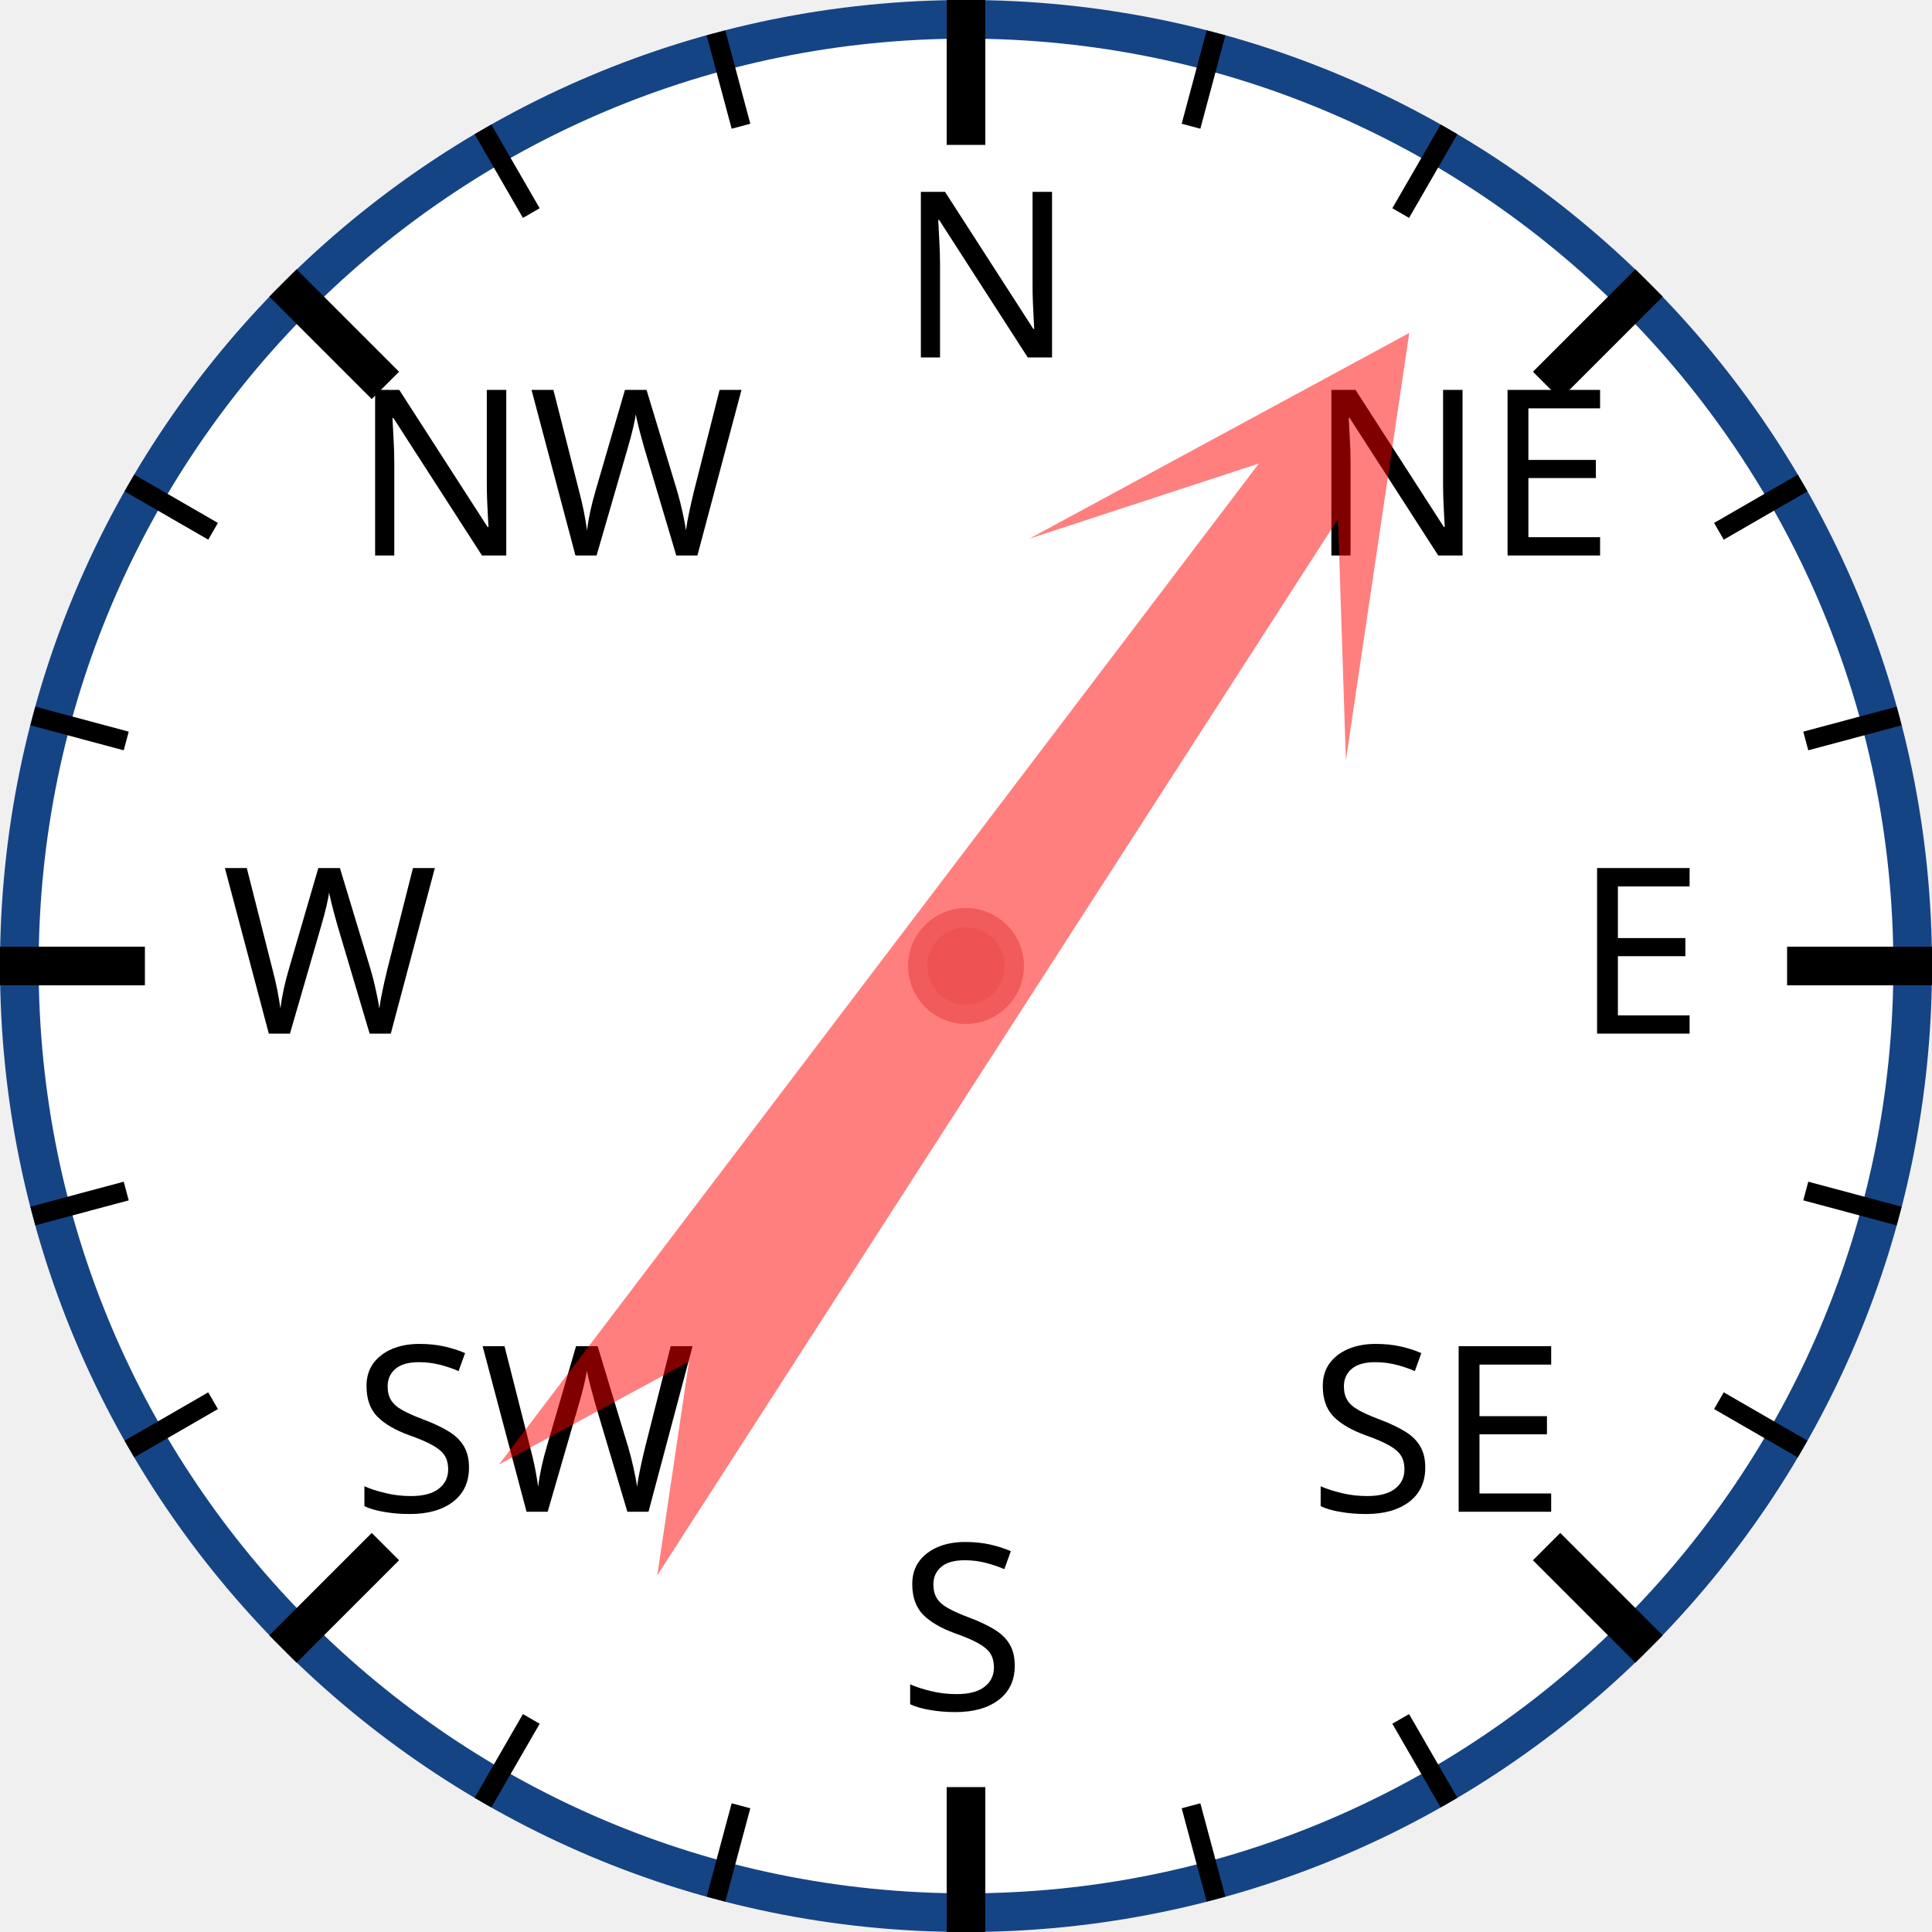
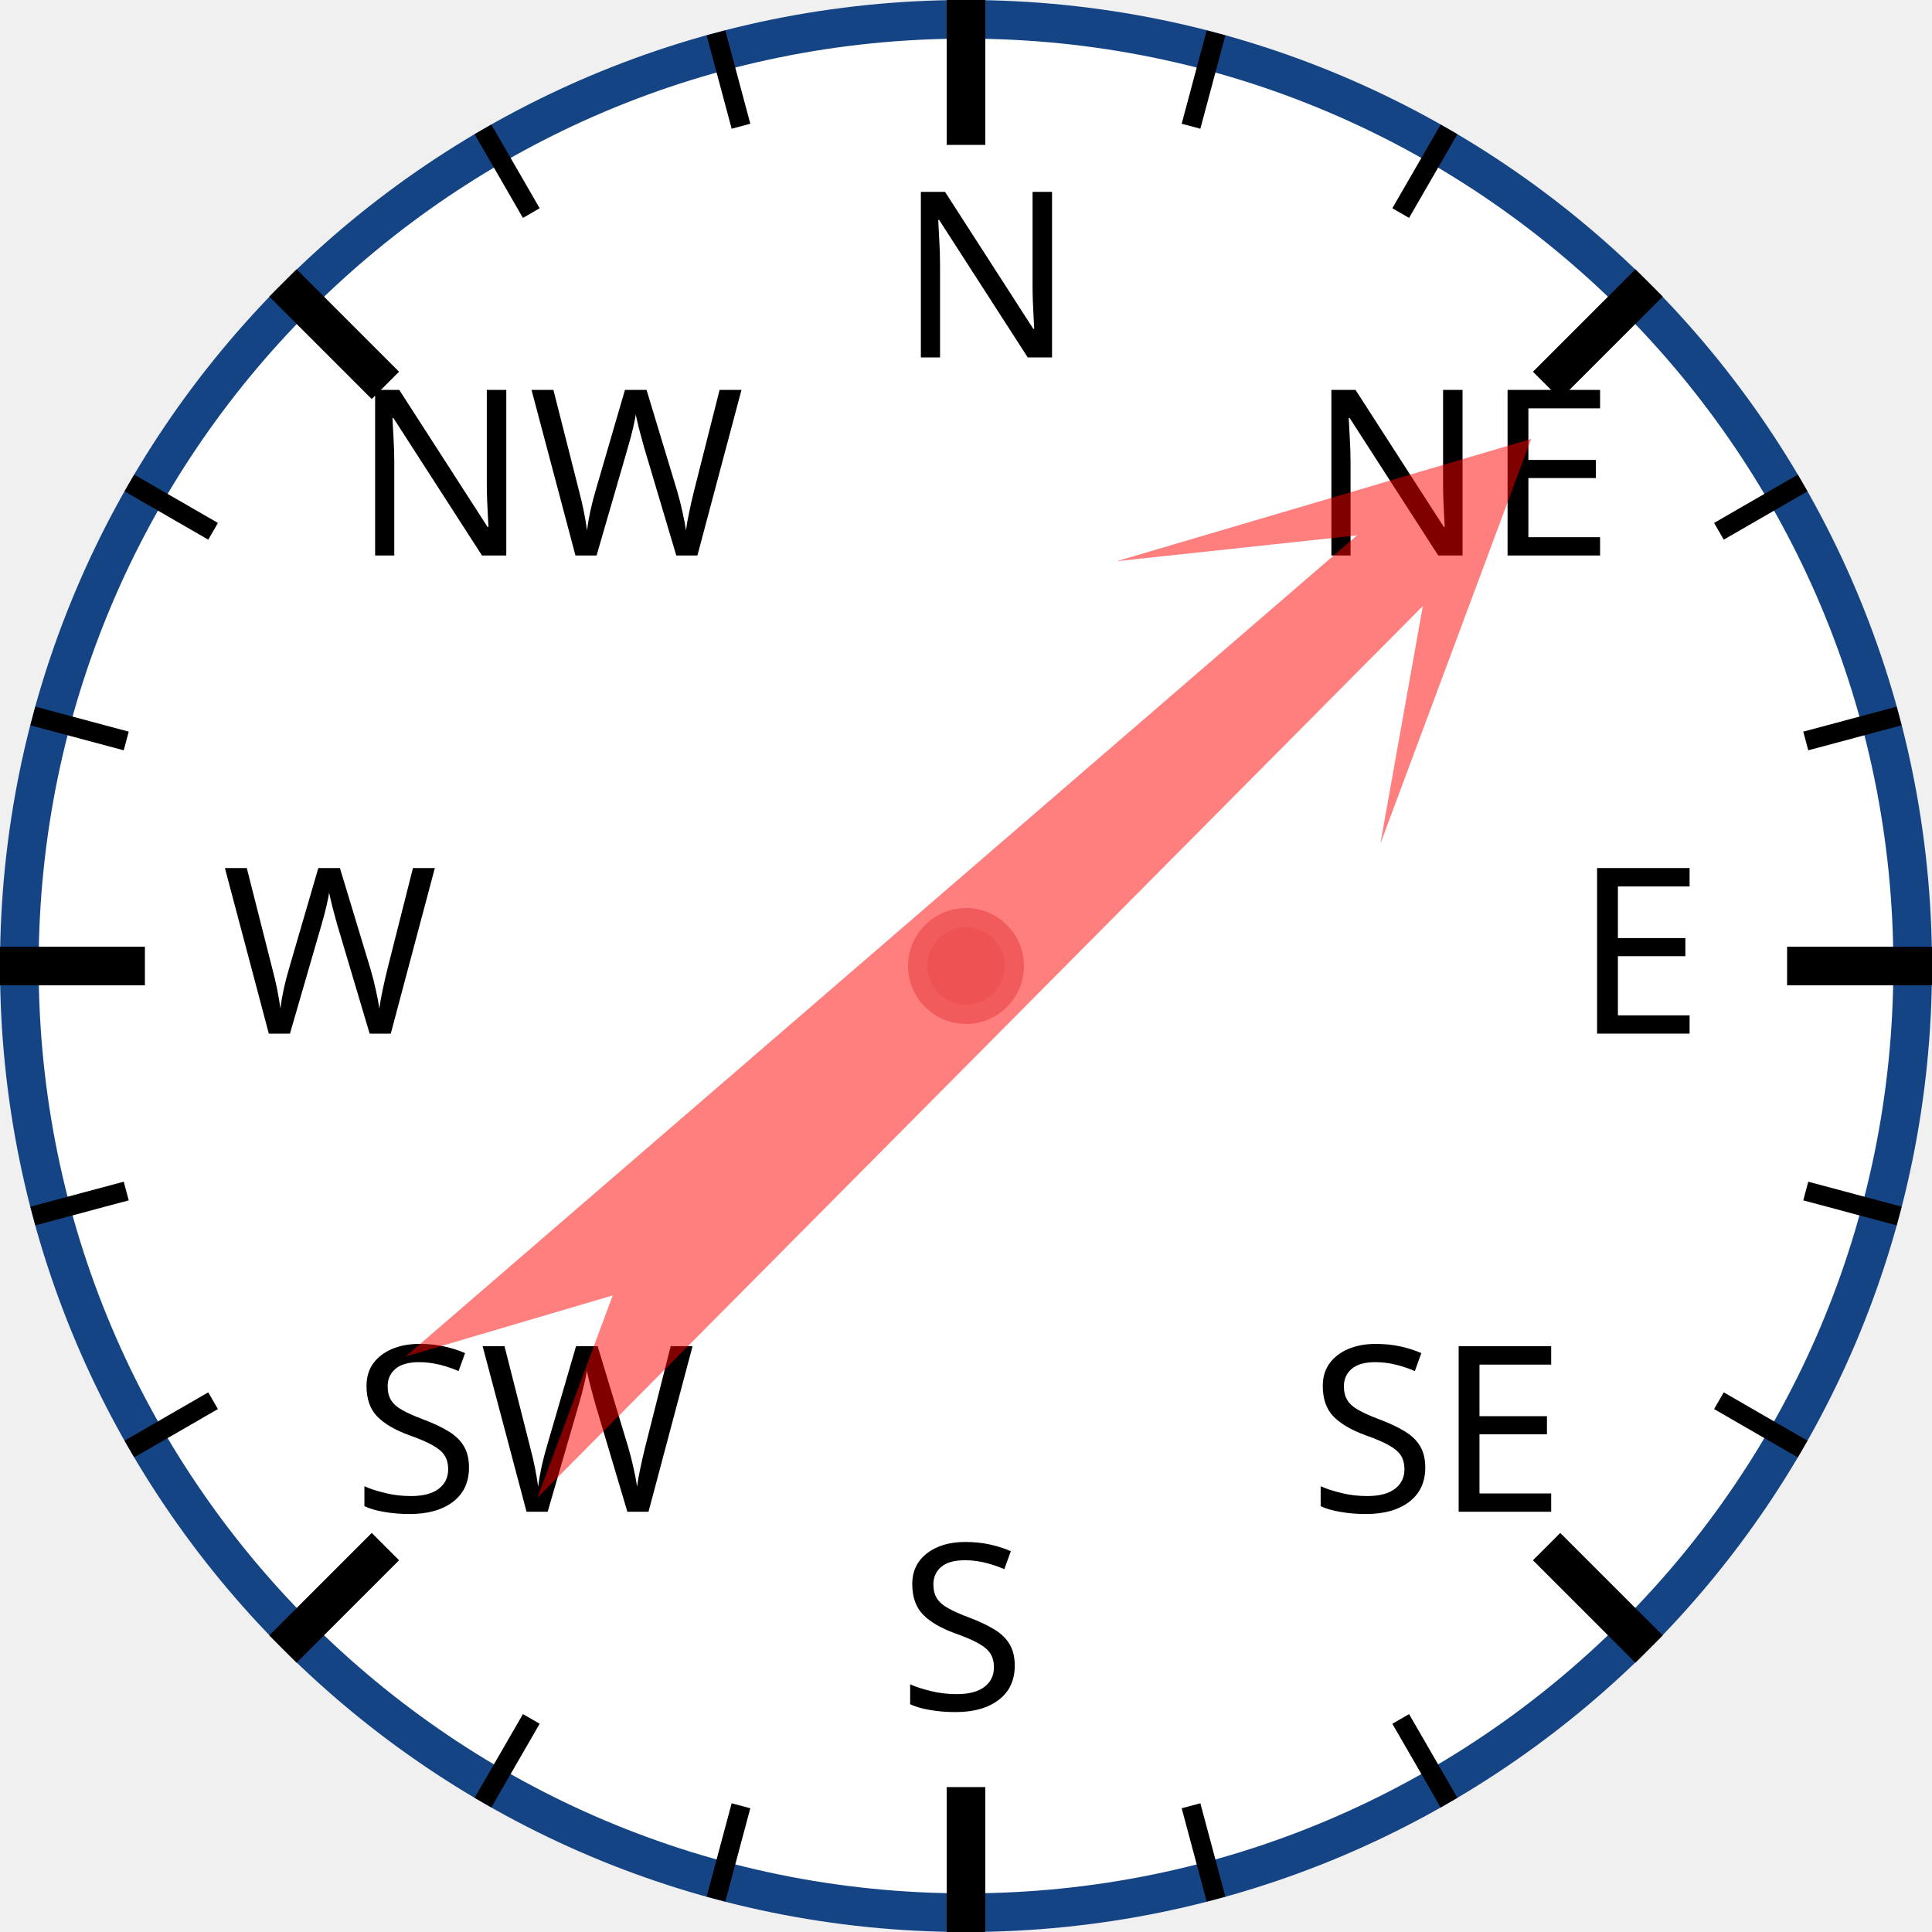
<svg xmlns="http://www.w3.org/2000/svg" width="120px" height="120px" viewBox="0 0 200 200">
  <circle cx="100" cy="100" r="98" style="fill: white; stroke: #154485; stroke-width: 4;" />
  <text x="93.0" y="37.0" style="font-family: sans-serif; font-size: 18pt;">N</text>
  <line x1="100.0" y1="0.0" x2="100.0" y2="15.0" style="stroke: black; stroke-width: 4;" />
  <line x1="74.118" y1="3.407" x2="76.706" y2="13.067" style="stroke: black; stroke-width: 2;" />
  <line x1="50" y1="13.397" x2="55" y2="22.058" style="stroke: black; stroke-width: 2;" />
  <text x="36.503" y="57.503" style="font-family: sans-serif; font-size: 18pt;">NW</text>
  <line x1="29.289" y1="29.289" x2="39.896" y2="39.896" style="stroke: black; stroke-width: 4;" />
  <line x1="13.397" y1="50" x2="22.058" y2="55" style="stroke: black; stroke-width: 2;" />
  <line x1="3.407" y1="74.118" x2="13.067" y2="76.706" style="stroke: black; stroke-width: 2;" />
  <text x="23.0" y="107.0" style="font-family: sans-serif; font-size: 18pt;">W</text>
  <line x1="0.0" y1="100.0" x2="15.0" y2="100.0" style="stroke: black; stroke-width: 4;" />
  <line x1="3.407" y1="125.882" x2="13.067" y2="123.294" style="stroke: black; stroke-width: 2;" />
  <line x1="13.397" y1="150" x2="22.058" y2="145" style="stroke: black; stroke-width: 2;" />
  <text x="36.503" y="156.497" style="font-family: sans-serif; font-size: 18pt;">SW</text>
  <line x1="29.289" y1="170.711" x2="39.896" y2="160.104" style="stroke: black; stroke-width: 4;" />
  <line x1="50" y1="186.603" x2="55" y2="177.942" style="stroke: black; stroke-width: 2;" />
  <line x1="74.118" y1="196.593" x2="76.706" y2="186.933" style="stroke: black; stroke-width: 2;" />
  <text x="93" y="177.0" style="font-family: sans-serif; font-size: 18pt;">S</text>
  <line x1="100" y1="200.0" x2="100" y2="185.0" style="stroke: black; stroke-width: 4;" />
  <line x1="125.882" y1="196.593" x2="123.294" y2="186.933" style="stroke: black; stroke-width: 2;" />
  <line x1="150.0" y1="186.603" x2="145.0" y2="177.942" style="stroke: black; stroke-width: 2;" />
  <text x="135.497" y="156.497" style="font-family: sans-serif; font-size: 18pt;">SE</text>
  <line x1="170.711" y1="170.711" x2="160.104" y2="160.104" style="stroke: black; stroke-width: 4;" />
  <line x1="186.603" y1="150" x2="177.942" y2="145" style="stroke: black; stroke-width: 2;" />
  <line x1="196.593" y1="125.882" x2="186.933" y2="123.294" style="stroke: black; stroke-width: 2;" />
  <text x="163.0" y="107" style="font-family: sans-serif; font-size: 18pt;">E</text>
  <line x1="200.0" y1="100" x2="185.0" y2="100" style="stroke: black; stroke-width: 4;" />
  <line x1="196.593" y1="74.118" x2="186.933" y2="76.706" style="stroke: black; stroke-width: 2;" />
  <line x1="186.603" y1="50" x2="177.942" y2="55" style="stroke: black; stroke-width: 2;" />
  <text x="135.497" y="57.503" style="font-family: sans-serif; font-size: 18pt;">NE</text>
  <line x1="170.711" y1="29.289" x2="160.104" y2="39.896" style="stroke: black; stroke-width: 4;" />
  <line x1="150" y1="13.397" x2="145" y2="22.058" style="stroke: black; stroke-width: 2;" />
  <line x1="125.882" y1="3.407" x2="123.294" y2="13.067" style="stroke: black; stroke-width: 2;" />
-   <polygon points="100 20 120 60 105 40 110 170 100 150 90 170 95 40 80 60" style="fill: red; fill-opacity: 0.5;" transform="rotate(35,100,100)" />
+   <polygon points="100 20 120 60 105 40 110 170 100 150 90 170 95 40 80 60" style="fill: red; fill-opacity: 0.5;" transform="rotate(47,100,100)" />
  <circle cx="100" cy="100" r="5" style="fill: #EE5252; stroke: #F25B5B; stroke-width: 2;" />
</svg>
